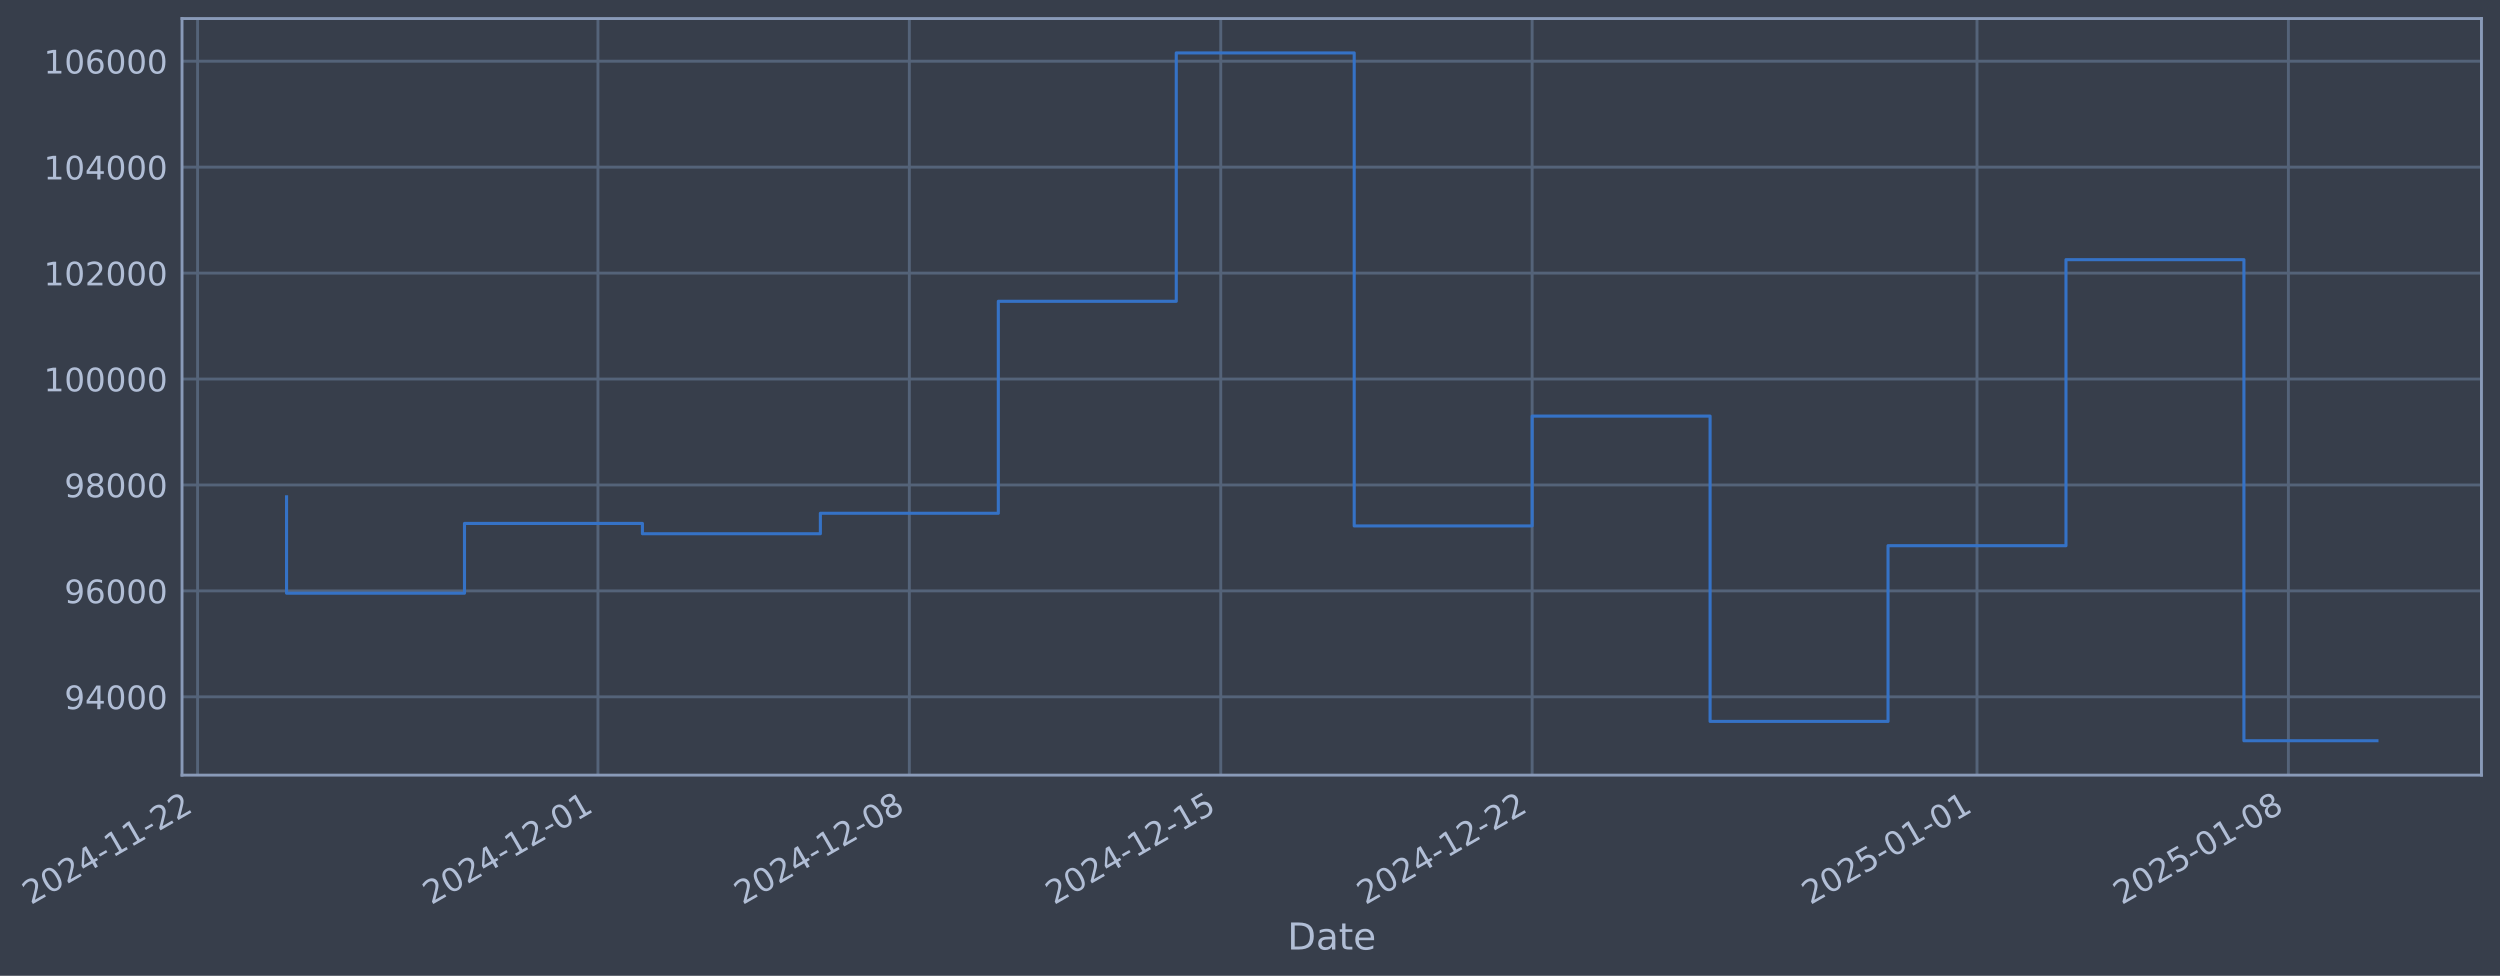
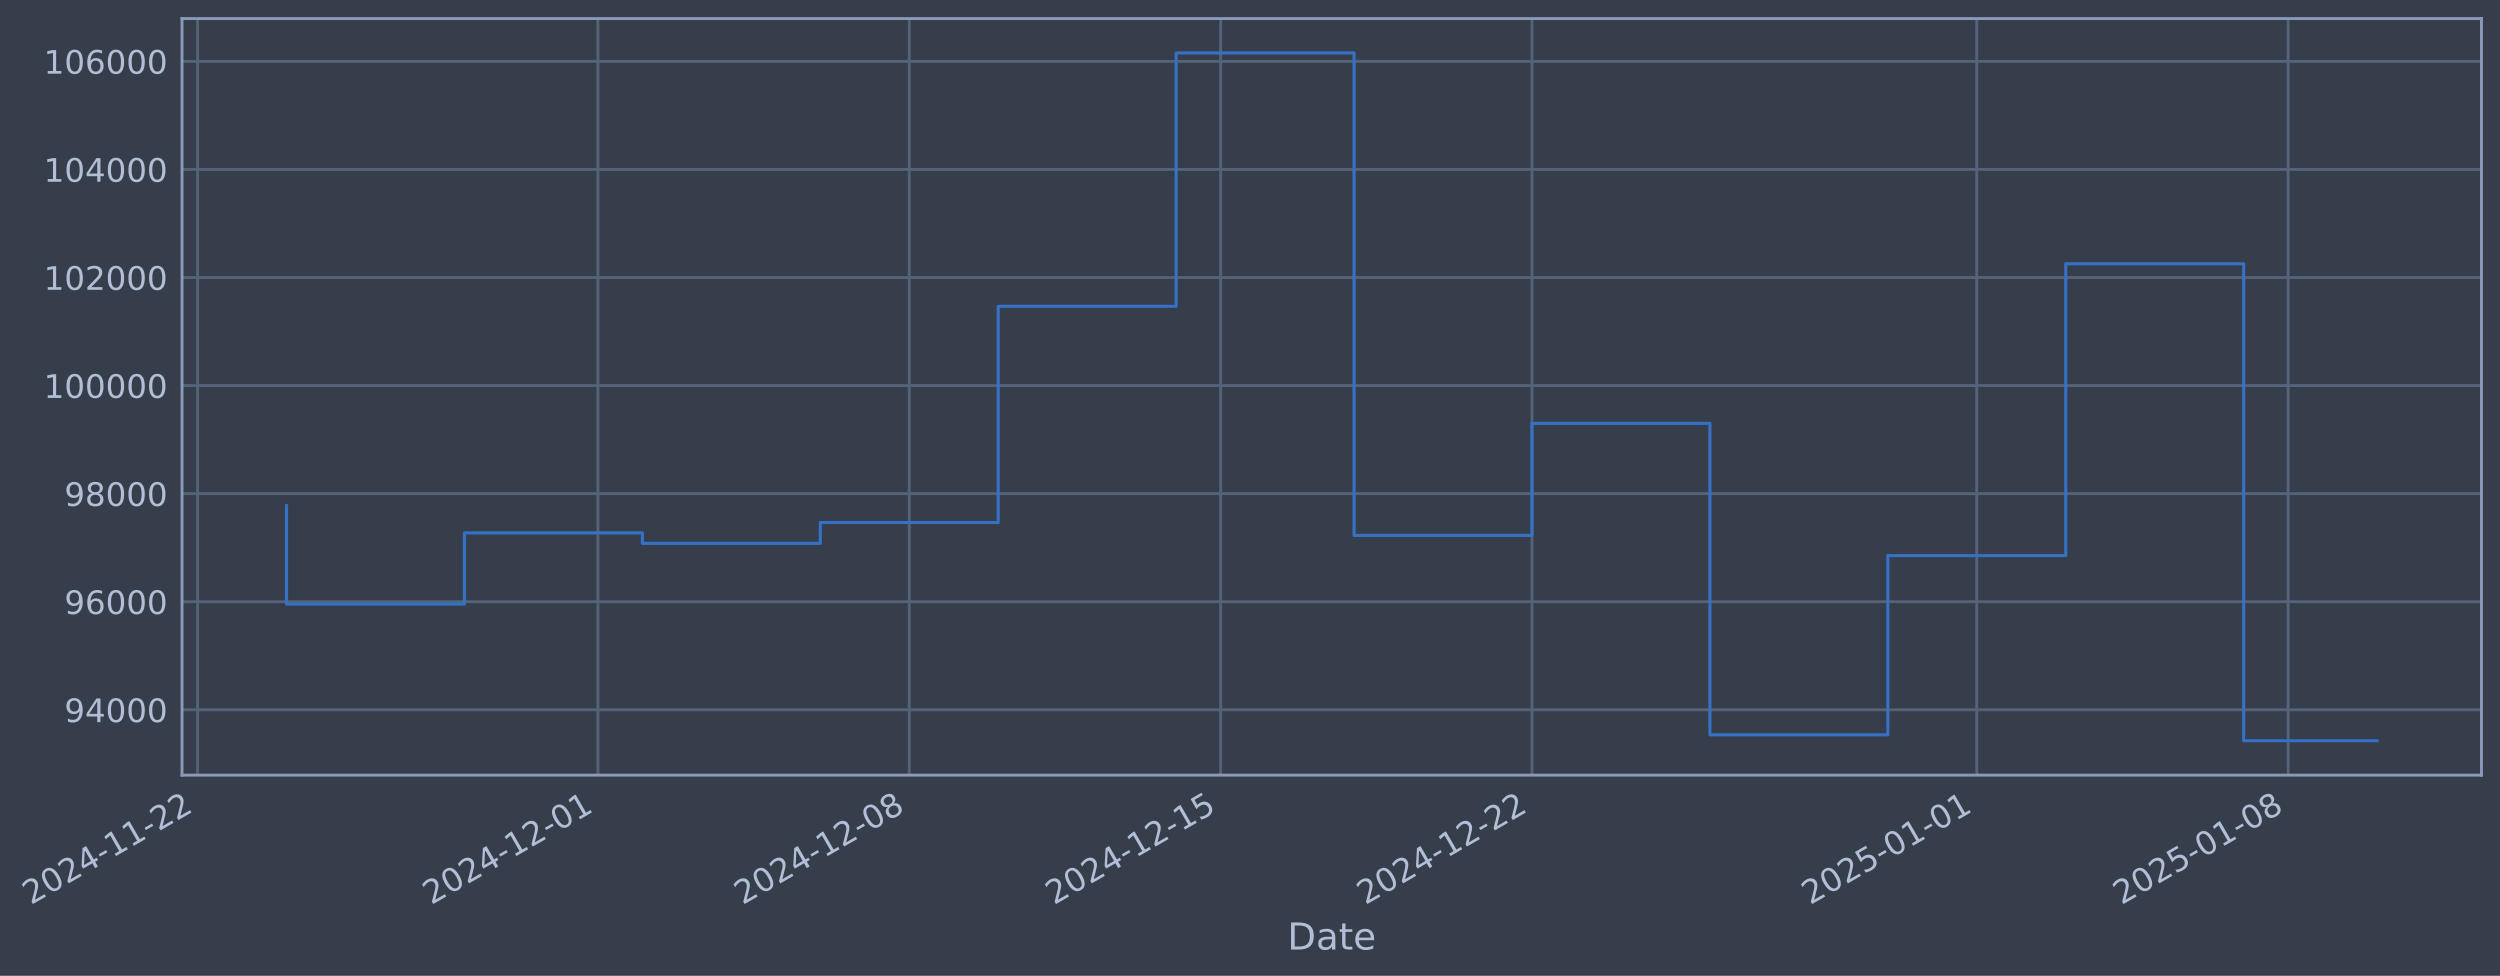
- <svg xmlns="http://www.w3.org/2000/svg" xmlns:xlink="http://www.w3.org/1999/xlink" width="970.676pt" height="378.87pt" viewBox="0 0 970.676 378.87" version="1.1">
+ <svg xmlns="http://www.w3.org/2000/svg" xmlns:xlink="http://www.w3.org/1999/xlink" width="970.672pt" height="378.87pt" viewBox="0 0 970.672 378.87" version="1.1">
  <defs>
    <style type="text/css">*{stroke-linejoin: round; stroke-linecap: butt}</style>
  </defs>
  <g id="figure_1">
    <g id="patch_1">
-       <path d="M 0 378.87  L 970.676 378.87  L 970.676 0  L 0 0  z " style="fill: #373e4b" />
+       <path d="M 0 378.87  L 970.672 378.87  L 970.672 0  L 0 0  z " style="fill: #373e4b" />
    </g>
    <g id="axes_1">
      <g id="patch_2">
-         <path d="M 70.676 300.96  L 963.476 300.96  L 963.476 7.2  L 70.676 7.2  z " style="fill: #373e4b" />
+         <path d="M 70.672 300.96  L 963.472 300.96  L 963.472 7.2  L 70.672 7.2  z " style="fill: #373e4b" />
      </g>
      <g id="matplotlib.axis_1">
        <g id="xtick_1">
          <g id="line2d_1">
-             <path d="M 76.713 300.96  L 76.713 7.2  " clip-path="url(#p1c0380e61b)" style="fill: none; stroke: #546379; stroke-width: 1.12; stroke-linecap: square" />
+             <path d="M 76.713 300.96  L 76.713 7.2  " clip-path="url(#p5f77b35bd6)" style="fill: none; stroke: #546379; stroke-width: 1.12; stroke-linecap: square" />
          </g>
          <g id="line2d_2" />
          <g id="text_1">
            <g style="fill: #b1bed6" transform="translate(11.98702 351.4642) rotate(-30) scale(0.126 -0.126)">
              <defs>
                <path id="DejaVuSans-32" d="M 1228 531  L 3431 531  L 3431 0  L 469 0  L 469 531  Q 828 903 1448 1529  Q 2069 2156 2228 2338  Q 2531 2678 2651 2914  Q 2772 3150 2772 3378  Q 2772 3750 2511 3984  Q 2250 4219 1831 4219  Q 1534 4219 1204 4116  Q 875 4013 500 3803  L 500 4441  Q 881 4594 1212 4672  Q 1544 4750 1819 4750  Q 2544 4750 2975 4387  Q 3406 4025 3406 3419  Q 3406 3131 3298 2873  Q 3191 2616 2906 2266  Q 2828 2175 2409 1742  Q 1991 1309 1228 531  z " transform="scale(0.015625)" />
                <path id="DejaVuSans-30" d="M 2034 4250  Q 1547 4250 1301 3770  Q 1056 3291 1056 2328  Q 1056 1369 1301 889  Q 1547 409 2034 409  Q 2525 409 2770 889  Q 3016 1369 3016 2328  Q 3016 3291 2770 3770  Q 2525 4250 2034 4250  z M 2034 4750  Q 2819 4750 3233 4129  Q 3647 3509 3647 2328  Q 3647 1150 3233 529  Q 2819 -91 2034 -91  Q 1250 -91 836 529  Q 422 1150 422 2328  Q 422 3509 836 4129  Q 1250 4750 2034 4750  z " transform="scale(0.015625)" />
                <path id="DejaVuSans-34" d="M 2419 4116  L 825 1625  L 2419 1625  L 2419 4116  z M 2253 4666  L 3047 4666  L 3047 1625  L 3713 1625  L 3713 1100  L 3047 1100  L 3047 0  L 2419 0  L 2419 1100  L 313 1100  L 313 1709  L 2253 4666  z " transform="scale(0.015625)" />
                <path id="DejaVuSans-2d" d="M 313 2009  L 1997 2009  L 1997 1497  L 313 1497  L 313 2009  z " transform="scale(0.015625)" />
                <path id="DejaVuSans-31" d="M 794 531  L 1825 531  L 1825 4091  L 703 3866  L 703 4441  L 1819 4666  L 2450 4666  L 2450 531  L 3481 531  L 3481 0  L 794 0  L 794 531  z " transform="scale(0.015625)" />
              </defs>
              <use xlink:href="#DejaVuSans-32" />
              <use xlink:href="#DejaVuSans-30" transform="translate(63.62305 0)" />
              <use xlink:href="#DejaVuSans-32" transform="translate(127.2461 0)" />
              <use xlink:href="#DejaVuSans-34" transform="translate(190.8691 0)" />
              <use xlink:href="#DejaVuSans-2d" transform="translate(254.4922 0)" />
              <use xlink:href="#DejaVuSans-31" transform="translate(290.5762 0)" />
              <use xlink:href="#DejaVuSans-31" transform="translate(354.1992 0)" />
              <use xlink:href="#DejaVuSans-2d" transform="translate(417.8223 0)" />
              <use xlink:href="#DejaVuSans-32" transform="translate(453.9062 0)" />
              <use xlink:href="#DejaVuSans-32" transform="translate(517.5293 0)" />
            </g>
          </g>
        </g>
        <g id="xtick_2">
          <g id="line2d_3">
-             <path d="M 232.165 300.96  L 232.165 7.2  " clip-path="url(#p1c0380e61b)" style="fill: none; stroke: #546379; stroke-width: 1.12; stroke-linecap: square" />
+             <path d="M 232.146 300.96  L 232.146 7.2  " clip-path="url(#p5f77b35bd6)" style="fill: none; stroke: #546379; stroke-width: 1.12; stroke-linecap: square" />
          </g>
          <g id="line2d_4" />
          <g id="text_2">
-             <g style="fill: #b1bed6" transform="translate(167.4393 351.4642) rotate(-30) scale(0.126 -0.126)">
+             <g style="fill: #b1bed6" transform="translate(167.4206 351.4642) rotate(-30) scale(0.126 -0.126)">
              <use xlink:href="#DejaVuSans-32" />
              <use xlink:href="#DejaVuSans-30" transform="translate(63.62305 0)" />
              <use xlink:href="#DejaVuSans-32" transform="translate(127.2461 0)" />
              <use xlink:href="#DejaVuSans-34" transform="translate(190.8691 0)" />
              <use xlink:href="#DejaVuSans-2d" transform="translate(254.4922 0)" />
              <use xlink:href="#DejaVuSans-31" transform="translate(290.5762 0)" />
              <use xlink:href="#DejaVuSans-32" transform="translate(354.1992 0)" />
              <use xlink:href="#DejaVuSans-2d" transform="translate(417.8223 0)" />
              <use xlink:href="#DejaVuSans-30" transform="translate(453.9062 0)" />
              <use xlink:href="#DejaVuSans-31" transform="translate(517.5293 0)" />
            </g>
          </g>
        </g>
        <g id="xtick_3">
          <g id="line2d_5">
-             <path d="M 353.072 300.96  L 353.072 7.2  " clip-path="url(#p1c0380e61b)" style="fill: none; stroke: #546379; stroke-width: 1.12; stroke-linecap: square" />
+             <path d="M 353.039 300.96  L 353.039 7.2  " clip-path="url(#p5f77b35bd6)" style="fill: none; stroke: #546379; stroke-width: 1.12; stroke-linecap: square" />
          </g>
          <g id="line2d_6" />
          <g id="text_3">
-             <g style="fill: #b1bed6" transform="translate(288.3466 351.4642) rotate(-30) scale(0.126 -0.126)">
+             <g style="fill: #b1bed6" transform="translate(288.3134 351.4642) rotate(-30) scale(0.126 -0.126)">
              <defs>
                <path id="DejaVuSans-38" d="M 2034 2216  Q 1584 2216 1326 1975  Q 1069 1734 1069 1313  Q 1069 891 1326 650  Q 1584 409 2034 409  Q 2484 409 2743 651  Q 3003 894 3003 1313  Q 3003 1734 2745 1975  Q 2488 2216 2034 2216  z M 1403 2484  Q 997 2584 770 2862  Q 544 3141 544 3541  Q 544 4100 942 4425  Q 1341 4750 2034 4750  Q 2731 4750 3128 4425  Q 3525 4100 3525 3541  Q 3525 3141 3298 2862  Q 3072 2584 2669 2484  Q 3125 2378 3379 2068  Q 3634 1759 3634 1313  Q 3634 634 3220 271  Q 2806 -91 2034 -91  Q 1263 -91 848 271  Q 434 634 434 1313  Q 434 1759 690 2068  Q 947 2378 1403 2484  z M 1172 3481  Q 1172 3119 1398 2916  Q 1625 2713 2034 2713  Q 2441 2713 2670 2916  Q 2900 3119 2900 3481  Q 2900 3844 2670 4047  Q 2441 4250 2034 4250  Q 1625 4250 1398 4047  Q 1172 3844 1172 3481  z " transform="scale(0.015625)" />
              </defs>
              <use xlink:href="#DejaVuSans-32" />
              <use xlink:href="#DejaVuSans-30" transform="translate(63.62305 0)" />
              <use xlink:href="#DejaVuSans-32" transform="translate(127.2461 0)" />
              <use xlink:href="#DejaVuSans-34" transform="translate(190.8691 0)" />
              <use xlink:href="#DejaVuSans-2d" transform="translate(254.4922 0)" />
              <use xlink:href="#DejaVuSans-31" transform="translate(290.5762 0)" />
              <use xlink:href="#DejaVuSans-32" transform="translate(354.1992 0)" />
              <use xlink:href="#DejaVuSans-2d" transform="translate(417.8223 0)" />
              <use xlink:href="#DejaVuSans-30" transform="translate(453.9062 0)" />
              <use xlink:href="#DejaVuSans-38" transform="translate(517.5293 0)" />
            </g>
          </g>
        </g>
        <g id="xtick_4">
          <g id="line2d_7">
-             <path d="M 473.979 300.96  L 473.979 7.2  " clip-path="url(#p1c0380e61b)" style="fill: none; stroke: #546379; stroke-width: 1.12; stroke-linecap: square" />
+             <path d="M 473.932 300.96  L 473.932 7.2  " clip-path="url(#p5f77b35bd6)" style="fill: none; stroke: #546379; stroke-width: 1.12; stroke-linecap: square" />
          </g>
          <g id="line2d_8" />
          <g id="text_4">
-             <g style="fill: #b1bed6" transform="translate(409.2539 351.4642) rotate(-30) scale(0.126 -0.126)">
+             <g style="fill: #b1bed6" transform="translate(409.2062 351.4642) rotate(-30) scale(0.126 -0.126)">
              <defs>
                <path id="DejaVuSans-35" d="M 691 4666  L 3169 4666  L 3169 4134  L 1269 4134  L 1269 2991  Q 1406 3038 1543 3061  Q 1681 3084 1819 3084  Q 2600 3084 3056 2656  Q 3513 2228 3513 1497  Q 3513 744 3044 326  Q 2575 -91 1722 -91  Q 1428 -91 1123 -41  Q 819 9 494 109  L 494 744  Q 775 591 1075 516  Q 1375 441 1709 441  Q 2250 441 2565 725  Q 2881 1009 2881 1497  Q 2881 1984 2565 2268  Q 2250 2553 1709 2553  Q 1456 2553 1204 2497  Q 953 2441 691 2322  L 691 4666  z " transform="scale(0.015625)" />
              </defs>
              <use xlink:href="#DejaVuSans-32" />
              <use xlink:href="#DejaVuSans-30" transform="translate(63.62305 0)" />
              <use xlink:href="#DejaVuSans-32" transform="translate(127.2461 0)" />
              <use xlink:href="#DejaVuSans-34" transform="translate(190.8691 0)" />
              <use xlink:href="#DejaVuSans-2d" transform="translate(254.4922 0)" />
              <use xlink:href="#DejaVuSans-31" transform="translate(290.5762 0)" />
              <use xlink:href="#DejaVuSans-32" transform="translate(354.1992 0)" />
              <use xlink:href="#DejaVuSans-2d" transform="translate(417.8223 0)" />
              <use xlink:href="#DejaVuSans-31" transform="translate(453.9062 0)" />
              <use xlink:href="#DejaVuSans-35" transform="translate(517.5293 0)" />
            </g>
          </g>
        </g>
        <g id="xtick_5">
          <g id="line2d_9">
-             <path d="M 594.887 300.96  L 594.887 7.2  " clip-path="url(#p1c0380e61b)" style="fill: none; stroke: #546379; stroke-width: 1.12; stroke-linecap: square" />
+             <path d="M 594.824 300.96  L 594.824 7.2  " clip-path="url(#p5f77b35bd6)" style="fill: none; stroke: #546379; stroke-width: 1.12; stroke-linecap: square" />
          </g>
          <g id="line2d_10" />
          <g id="text_5">
-             <g style="fill: #b1bed6" transform="translate(530.1612 351.4642) rotate(-30) scale(0.126 -0.126)">
+             <g style="fill: #b1bed6" transform="translate(530.099 351.4642) rotate(-30) scale(0.126 -0.126)">
              <use xlink:href="#DejaVuSans-32" />
              <use xlink:href="#DejaVuSans-30" transform="translate(63.62305 0)" />
              <use xlink:href="#DejaVuSans-32" transform="translate(127.2461 0)" />
              <use xlink:href="#DejaVuSans-34" transform="translate(190.8691 0)" />
              <use xlink:href="#DejaVuSans-2d" transform="translate(254.4922 0)" />
              <use xlink:href="#DejaVuSans-31" transform="translate(290.5762 0)" />
              <use xlink:href="#DejaVuSans-32" transform="translate(354.1992 0)" />
              <use xlink:href="#DejaVuSans-2d" transform="translate(417.8223 0)" />
              <use xlink:href="#DejaVuSans-32" transform="translate(453.9062 0)" />
              <use xlink:href="#DejaVuSans-32" transform="translate(517.5293 0)" />
            </g>
          </g>
        </g>
        <g id="xtick_6">
          <g id="line2d_11">
-             <path d="M 767.611 300.96  L 767.611 7.2  " clip-path="url(#p1c0380e61b)" style="fill: none; stroke: #546379; stroke-width: 1.12; stroke-linecap: square" />
+             <path d="M 767.528 300.96  L 767.528 7.2  " clip-path="url(#p5f77b35bd6)" style="fill: none; stroke: #546379; stroke-width: 1.12; stroke-linecap: square" />
          </g>
          <g id="line2d_12" />
          <g id="text_6">
-             <g style="fill: #b1bed6" transform="translate(702.886 351.4642) rotate(-30) scale(0.126 -0.126)">
+             <g style="fill: #b1bed6" transform="translate(702.803 351.4642) rotate(-30) scale(0.126 -0.126)">
              <use xlink:href="#DejaVuSans-32" />
              <use xlink:href="#DejaVuSans-30" transform="translate(63.62305 0)" />
              <use xlink:href="#DejaVuSans-32" transform="translate(127.2461 0)" />
              <use xlink:href="#DejaVuSans-35" transform="translate(190.8691 0)" />
              <use xlink:href="#DejaVuSans-2d" transform="translate(254.4922 0)" />
              <use xlink:href="#DejaVuSans-30" transform="translate(290.5762 0)" />
              <use xlink:href="#DejaVuSans-31" transform="translate(354.1992 0)" />
              <use xlink:href="#DejaVuSans-2d" transform="translate(417.8223 0)" />
              <use xlink:href="#DejaVuSans-30" transform="translate(453.9062 0)" />
              <use xlink:href="#DejaVuSans-31" transform="translate(517.5293 0)" />
            </g>
          </g>
        </g>
        <g id="xtick_7">
          <g id="line2d_13">
-             <path d="M 888.519 300.96  L 888.519 7.2  " clip-path="url(#p1c0380e61b)" style="fill: none; stroke: #546379; stroke-width: 1.12; stroke-linecap: square" />
+             <path d="M 888.421 300.96  L 888.421 7.2  " clip-path="url(#p5f77b35bd6)" style="fill: none; stroke: #546379; stroke-width: 1.12; stroke-linecap: square" />
          </g>
          <g id="line2d_14" />
          <g id="text_7">
-             <g style="fill: #b1bed6" transform="translate(823.7933 351.4642) rotate(-30) scale(0.126 -0.126)">
+             <g style="fill: #b1bed6" transform="translate(823.6957 351.4642) rotate(-30) scale(0.126 -0.126)">
              <use xlink:href="#DejaVuSans-32" />
              <use xlink:href="#DejaVuSans-30" transform="translate(63.62305 0)" />
              <use xlink:href="#DejaVuSans-32" transform="translate(127.2461 0)" />
              <use xlink:href="#DejaVuSans-35" transform="translate(190.8691 0)" />
              <use xlink:href="#DejaVuSans-2d" transform="translate(254.4922 0)" />
              <use xlink:href="#DejaVuSans-30" transform="translate(290.5762 0)" />
              <use xlink:href="#DejaVuSans-31" transform="translate(354.1992 0)" />
              <use xlink:href="#DejaVuSans-2d" transform="translate(417.8223 0)" />
              <use xlink:href="#DejaVuSans-30" transform="translate(453.9062 0)" />
              <use xlink:href="#DejaVuSans-38" transform="translate(517.5293 0)" />
            </g>
          </g>
        </g>
        <g id="text_8">
-           <g style="fill: #b1bed6" transform="translate(499.8665 368.6753) scale(0.144 -0.144)">
+           <g style="fill: #b1bed6" transform="translate(499.8624 368.6753) scale(0.144 -0.144)">
            <defs>
              <path id="DejaVuSans-44" d="M 1259 4147  L 1259 519  L 2022 519  Q 2988 519 3436 956  Q 3884 1394 3884 2338  Q 3884 3275 3436 3711  Q 2988 4147 2022 4147  L 1259 4147  z M 628 4666  L 1925 4666  Q 3281 4666 3915 4102  Q 4550 3538 4550 2338  Q 4550 1131 3912 565  Q 3275 0 1925 0  L 628 0  L 628 4666  z " transform="scale(0.015625)" />
              <path id="DejaVuSans-61" d="M 2194 1759  Q 1497 1759 1228 1600  Q 959 1441 959 1056  Q 959 750 1161 570  Q 1363 391 1709 391  Q 2188 391 2477 730  Q 2766 1069 2766 1631  L 2766 1759  L 2194 1759  z M 3341 1997  L 3341 0  L 2766 0  L 2766 531  Q 2569 213 2275 61  Q 1981 -91 1556 -91  Q 1019 -91 701 211  Q 384 513 384 1019  Q 384 1609 779 1909  Q 1175 2209 1959 2209  L 2766 2209  L 2766 2266  Q 2766 2663 2505 2880  Q 2244 3097 1772 3097  Q 1472 3097 1187 3025  Q 903 2953 641 2809  L 641 3341  Q 956 3463 1253 3523  Q 1550 3584 1831 3584  Q 2591 3584 2966 3190  Q 3341 2797 3341 1997  z " transform="scale(0.015625)" />
              <path id="DejaVuSans-74" d="M 1172 4494  L 1172 3500  L 2356 3500  L 2356 3053  L 1172 3053  L 1172 1153  Q 1172 725 1289 603  Q 1406 481 1766 481  L 2356 481  L 2356 0  L 1766 0  Q 1100 0 847 248  Q 594 497 594 1153  L 594 3053  L 172 3053  L 172 3500  L 594 3500  L 594 4494  L 1172 4494  z " transform="scale(0.015625)" />
              <path id="DejaVuSans-65" d="M 3597 1894  L 3597 1613  L 953 1613  Q 991 1019 1311 708  Q 1631 397 2203 397  Q 2534 397 2845 478  Q 3156 559 3463 722  L 3463 178  Q 3153 47 2828 -22  Q 2503 -91 2169 -91  Q 1331 -91 842 396  Q 353 884 353 1716  Q 353 2575 817 3079  Q 1281 3584 2069 3584  Q 2775 3584 3186 3129  Q 3597 2675 3597 1894  z M 3022 2063  Q 3016 2534 2758 2815  Q 2500 3097 2075 3097  Q 1594 3097 1305 2825  Q 1016 2553 972 2059  L 3022 2063  z " transform="scale(0.015625)" />
            </defs>
            <use xlink:href="#DejaVuSans-44" />
            <use xlink:href="#DejaVuSans-61" transform="translate(77.00195 0)" />
            <use xlink:href="#DejaVuSans-74" transform="translate(138.2812 0)" />
            <use xlink:href="#DejaVuSans-65" transform="translate(177.4902 0)" />
          </g>
        </g>
      </g>
      <g id="matplotlib.axis_2">
        <g id="ytick_1">
          <g id="line2d_15">
-             <path d="M 70.676 270.566  L 963.476 270.566  " clip-path="url(#p1c0380e61b)" style="fill: none; stroke: #546379; stroke-width: 1.12; stroke-linecap: square" />
+             <path d="M 70.672 275.585  L 963.472 275.585  " clip-path="url(#p5f77b35bd6)" style="fill: none; stroke: #546379; stroke-width: 1.12; stroke-linecap: square" />
          </g>
          <g id="line2d_16" />
          <g id="text_9">
-             <g style="fill: #b1bed6" transform="translate(24.9919 275.3531) scale(0.126 -0.126)">
+             <g style="fill: #b1bed6" transform="translate(24.98775 280.3723) scale(0.126 -0.126)">
              <defs>
                <path id="DejaVuSans-39" d="M 703 97  L 703 672  Q 941 559 1184 500  Q 1428 441 1663 441  Q 2288 441 2617 861  Q 2947 1281 2994 2138  Q 2813 1869 2534 1725  Q 2256 1581 1919 1581  Q 1219 1581 811 2004  Q 403 2428 403 3163  Q 403 3881 828 4315  Q 1253 4750 1959 4750  Q 2769 4750 3195 4129  Q 3622 3509 3622 2328  Q 3622 1225 3098 567  Q 2575 -91 1691 -91  Q 1453 -91 1209 -44  Q 966 3 703 97  z M 1959 2075  Q 2384 2075 2632 2365  Q 2881 2656 2881 3163  Q 2881 3666 2632 3958  Q 2384 4250 1959 4250  Q 1534 4250 1286 3958  Q 1038 3666 1038 3163  Q 1038 2656 1286 2365  Q 1534 2075 1959 2075  z " transform="scale(0.015625)" />
              </defs>
              <use xlink:href="#DejaVuSans-39" />
              <use xlink:href="#DejaVuSans-34" transform="translate(63.62305 0)" />
              <use xlink:href="#DejaVuSans-30" transform="translate(127.2461 0)" />
              <use xlink:href="#DejaVuSans-30" transform="translate(190.8691 0)" />
              <use xlink:href="#DejaVuSans-30" transform="translate(254.4922 0)" />
            </g>
          </g>
        </g>
        <g id="ytick_2">
          <g id="line2d_17">
-             <path d="M 70.676 229.432  L 963.476 229.432  " clip-path="url(#p1c0380e61b)" style="fill: none; stroke: #546379; stroke-width: 1.12; stroke-linecap: square" />
+             <path d="M 70.672 233.625  L 963.472 233.625  " clip-path="url(#p5f77b35bd6)" style="fill: none; stroke: #546379; stroke-width: 1.12; stroke-linecap: square" />
          </g>
          <g id="line2d_18" />
          <g id="text_10">
-             <g style="fill: #b1bed6" transform="translate(24.9919 234.219) scale(0.126 -0.126)">
+             <g style="fill: #b1bed6" transform="translate(24.98775 238.4124) scale(0.126 -0.126)">
              <defs>
                <path id="DejaVuSans-36" d="M 2113 2584  Q 1688 2584 1439 2293  Q 1191 2003 1191 1497  Q 1191 994 1439 701  Q 1688 409 2113 409  Q 2538 409 2786 701  Q 3034 994 3034 1497  Q 3034 2003 2786 2293  Q 2538 2584 2113 2584  z M 3366 4563  L 3366 3988  Q 3128 4100 2886 4159  Q 2644 4219 2406 4219  Q 1781 4219 1451 3797  Q 1122 3375 1075 2522  Q 1259 2794 1537 2939  Q 1816 3084 2150 3084  Q 2853 3084 3261 2657  Q 3669 2231 3669 1497  Q 3669 778 3244 343  Q 2819 -91 2113 -91  Q 1303 -91 875 529  Q 447 1150 447 2328  Q 447 3434 972 4092  Q 1497 4750 2381 4750  Q 2619 4750 2861 4703  Q 3103 4656 3366 4563  z " transform="scale(0.015625)" />
              </defs>
              <use xlink:href="#DejaVuSans-39" />
              <use xlink:href="#DejaVuSans-36" transform="translate(63.62305 0)" />
              <use xlink:href="#DejaVuSans-30" transform="translate(127.2461 0)" />
              <use xlink:href="#DejaVuSans-30" transform="translate(190.8691 0)" />
              <use xlink:href="#DejaVuSans-30" transform="translate(254.4922 0)" />
            </g>
          </g>
        </g>
        <g id="ytick_3">
          <g id="line2d_19">
-             <path d="M 70.676 188.298  L 963.476 188.298  " clip-path="url(#p1c0380e61b)" style="fill: none; stroke: #546379; stroke-width: 1.12; stroke-linecap: square" />
+             <path d="M 70.672 191.665  L 963.472 191.665  " clip-path="url(#p5f77b35bd6)" style="fill: none; stroke: #546379; stroke-width: 1.12; stroke-linecap: square" />
          </g>
          <g id="line2d_20" />
          <g id="text_11">
-             <g style="fill: #b1bed6" transform="translate(24.9919 193.0849) scale(0.126 -0.126)">
+             <g style="fill: #b1bed6" transform="translate(24.98775 196.4525) scale(0.126 -0.126)">
              <use xlink:href="#DejaVuSans-39" />
              <use xlink:href="#DejaVuSans-38" transform="translate(63.62305 0)" />
              <use xlink:href="#DejaVuSans-30" transform="translate(127.2461 0)" />
              <use xlink:href="#DejaVuSans-30" transform="translate(190.8691 0)" />
              <use xlink:href="#DejaVuSans-30" transform="translate(254.4922 0)" />
            </g>
          </g>
        </g>
        <g id="ytick_4">
          <g id="line2d_21">
-             <path d="M 70.676 147.164  L 963.476 147.164  " clip-path="url(#p1c0380e61b)" style="fill: none; stroke: #546379; stroke-width: 1.12; stroke-linecap: square" />
+             <path d="M 70.672 149.706  L 963.472 149.706  " clip-path="url(#p5f77b35bd6)" style="fill: none; stroke: #546379; stroke-width: 1.12; stroke-linecap: square" />
          </g>
          <g id="line2d_22" />
          <g id="text_12">
-             <g style="fill: #b1bed6" transform="translate(16.97516 151.9508) scale(0.126 -0.126)">
+             <g style="fill: #b1bed6" transform="translate(16.971 154.4926) scale(0.126 -0.126)">
              <use xlink:href="#DejaVuSans-31" />
              <use xlink:href="#DejaVuSans-30" transform="translate(63.62305 0)" />
              <use xlink:href="#DejaVuSans-30" transform="translate(127.2461 0)" />
              <use xlink:href="#DejaVuSans-30" transform="translate(190.8691 0)" />
              <use xlink:href="#DejaVuSans-30" transform="translate(254.4922 0)" />
              <use xlink:href="#DejaVuSans-30" transform="translate(318.1152 0)" />
            </g>
          </g>
        </g>
        <g id="ytick_5">
          <g id="line2d_23">
-             <path d="M 70.676 106.03  L 963.476 106.03  " clip-path="url(#p1c0380e61b)" style="fill: none; stroke: #546379; stroke-width: 1.12; stroke-linecap: square" />
+             <path d="M 70.672 107.746  L 963.472 107.746  " clip-path="url(#p5f77b35bd6)" style="fill: none; stroke: #546379; stroke-width: 1.12; stroke-linecap: square" />
          </g>
          <g id="line2d_24" />
          <g id="text_13">
-             <g style="fill: #b1bed6" transform="translate(16.97516 110.8166) scale(0.126 -0.126)">
+             <g style="fill: #b1bed6" transform="translate(16.971 112.5327) scale(0.126 -0.126)">
              <use xlink:href="#DejaVuSans-31" />
              <use xlink:href="#DejaVuSans-30" transform="translate(63.62305 0)" />
              <use xlink:href="#DejaVuSans-32" transform="translate(127.2461 0)" />
              <use xlink:href="#DejaVuSans-30" transform="translate(190.8691 0)" />
              <use xlink:href="#DejaVuSans-30" transform="translate(254.4922 0)" />
              <use xlink:href="#DejaVuSans-30" transform="translate(318.1152 0)" />
            </g>
          </g>
        </g>
        <g id="ytick_6">
          <g id="line2d_25">
-             <path d="M 70.676 64.896  L 963.476 64.896  " clip-path="url(#p1c0380e61b)" style="fill: none; stroke: #546379; stroke-width: 1.12; stroke-linecap: square" />
+             <path d="M 70.672 65.786  L 963.472 65.786  " clip-path="url(#p5f77b35bd6)" style="fill: none; stroke: #546379; stroke-width: 1.12; stroke-linecap: square" />
          </g>
          <g id="line2d_26" />
          <g id="text_14">
-             <g style="fill: #b1bed6" transform="translate(16.97516 69.68252) scale(0.126 -0.126)">
+             <g style="fill: #b1bed6" transform="translate(16.971 70.57274) scale(0.126 -0.126)">
              <use xlink:href="#DejaVuSans-31" />
              <use xlink:href="#DejaVuSans-30" transform="translate(63.62305 0)" />
              <use xlink:href="#DejaVuSans-34" transform="translate(127.2461 0)" />
              <use xlink:href="#DejaVuSans-30" transform="translate(190.8691 0)" />
              <use xlink:href="#DejaVuSans-30" transform="translate(254.4922 0)" />
              <use xlink:href="#DejaVuSans-30" transform="translate(318.1152 0)" />
            </g>
          </g>
        </g>
        <g id="ytick_7">
          <g id="line2d_27">
-             <path d="M 70.676 23.761  L 963.476 23.761  " clip-path="url(#p1c0380e61b)" style="fill: none; stroke: #546379; stroke-width: 1.12; stroke-linecap: square" />
+             <path d="M 70.672 23.826  L 963.472 23.826  " clip-path="url(#p5f77b35bd6)" style="fill: none; stroke: #546379; stroke-width: 1.12; stroke-linecap: square" />
          </g>
          <g id="line2d_28" />
          <g id="text_15">
-             <g style="fill: #b1bed6" transform="translate(16.97516 28.54841) scale(0.126 -0.126)">
+             <g style="fill: #b1bed6" transform="translate(16.971 28.61283) scale(0.126 -0.126)">
              <use xlink:href="#DejaVuSans-31" />
              <use xlink:href="#DejaVuSans-30" transform="translate(63.62305 0)" />
              <use xlink:href="#DejaVuSans-36" transform="translate(127.2461 0)" />
              <use xlink:href="#DejaVuSans-30" transform="translate(190.8691 0)" />
              <use xlink:href="#DejaVuSans-30" transform="translate(254.4922 0)" />
              <use xlink:href="#DejaVuSans-30" transform="translate(318.1152 0)" />
            </g>
          </g>
        </g>
      </g>
      <g id="line2d_29">
-         <path d="M 111.257 192.886  L 111.257 230.317  L 180.347 230.317  L 180.347 203.237  L 249.437 203.237  L 249.437 207.229  L 318.527 207.229  L 318.527 199.29  L 387.617 199.29  L 387.617 116.981  L 456.707 116.981  L 456.707 20.553  L 525.797 20.553  L 525.797 204.206  L 594.887 204.206  L 594.887 161.558  L 663.977 161.558  L 663.977 280.101  L 733.067 280.101  L 733.067 211.875  L 802.156 211.875  L 802.156 100.82  L 871.246 100.82  L 871.246 287.607  L 922.894 287.607  " clip-path="url(#p1c0380e61b)" style="fill: none; stroke: #3572c6; stroke-width: 1.2; stroke-linecap: square" />
+         <path d="M 111.253 196.345  L 111.253 234.528  L 180.335 234.528  L 180.335 206.905  L 249.417 206.905  L 249.417 210.977  L 318.498 210.977  L 318.498 202.878  L 387.58 202.878  L 387.58 118.917  L 456.661 118.917  L 456.661 20.553  L 525.743 20.553  L 525.743 207.893  L 594.824 207.893  L 594.824 164.389  L 663.906 164.389  L 663.906 285.311  L 732.988 285.311  L 732.988 215.716  L 802.069 215.716  L 802.069 102.431  L 871.151 102.431  L 871.151 287.607  L 922.89 287.607  " clip-path="url(#p5f77b35bd6)" style="fill: none; stroke: #3572c6; stroke-width: 1.2; stroke-linecap: square" />
      </g>
      <g id="patch_3">
-         <path d="M 70.676 300.96  L 70.676 7.2  " style="fill: none; stroke: #899ab8; stroke-width: 1.12; stroke-linejoin: miter; stroke-linecap: square" />
+         <path d="M 70.672 300.96  L 70.672 7.2  " style="fill: none; stroke: #899ab8; stroke-width: 1.12; stroke-linejoin: miter; stroke-linecap: square" />
      </g>
      <g id="patch_4">
-         <path d="M 963.476 300.96  L 963.476 7.2  " style="fill: none; stroke: #899ab8; stroke-width: 1.12; stroke-linejoin: miter; stroke-linecap: square" />
+         <path d="M 963.472 300.96  L 963.472 7.2  " style="fill: none; stroke: #899ab8; stroke-width: 1.12; stroke-linejoin: miter; stroke-linecap: square" />
      </g>
      <g id="patch_5">
-         <path d="M 70.676 300.96  L 963.476 300.96  " style="fill: none; stroke: #899ab8; stroke-width: 1.12; stroke-linejoin: miter; stroke-linecap: square" />
+         <path d="M 70.672 300.96  L 963.472 300.96  " style="fill: none; stroke: #899ab8; stroke-width: 1.12; stroke-linejoin: miter; stroke-linecap: square" />
      </g>
      <g id="patch_6">
-         <path d="M 70.676 7.2  L 963.476 7.2  " style="fill: none; stroke: #899ab8; stroke-width: 1.12; stroke-linejoin: miter; stroke-linecap: square" />
+         <path d="M 70.672 7.2  L 963.472 7.2  " style="fill: none; stroke: #899ab8; stroke-width: 1.12; stroke-linejoin: miter; stroke-linecap: square" />
      </g>
    </g>
  </g>
  <defs>
-     <clipPath id="p1c0380e61b">
-       <rect x="70.676" y="7.2" width="892.8" height="293.76" />
+     <clipPath id="p5f77b35bd6">
+       <rect x="70.672" y="7.2" width="892.8" height="293.76" />
    </clipPath>
  </defs>
</svg>
